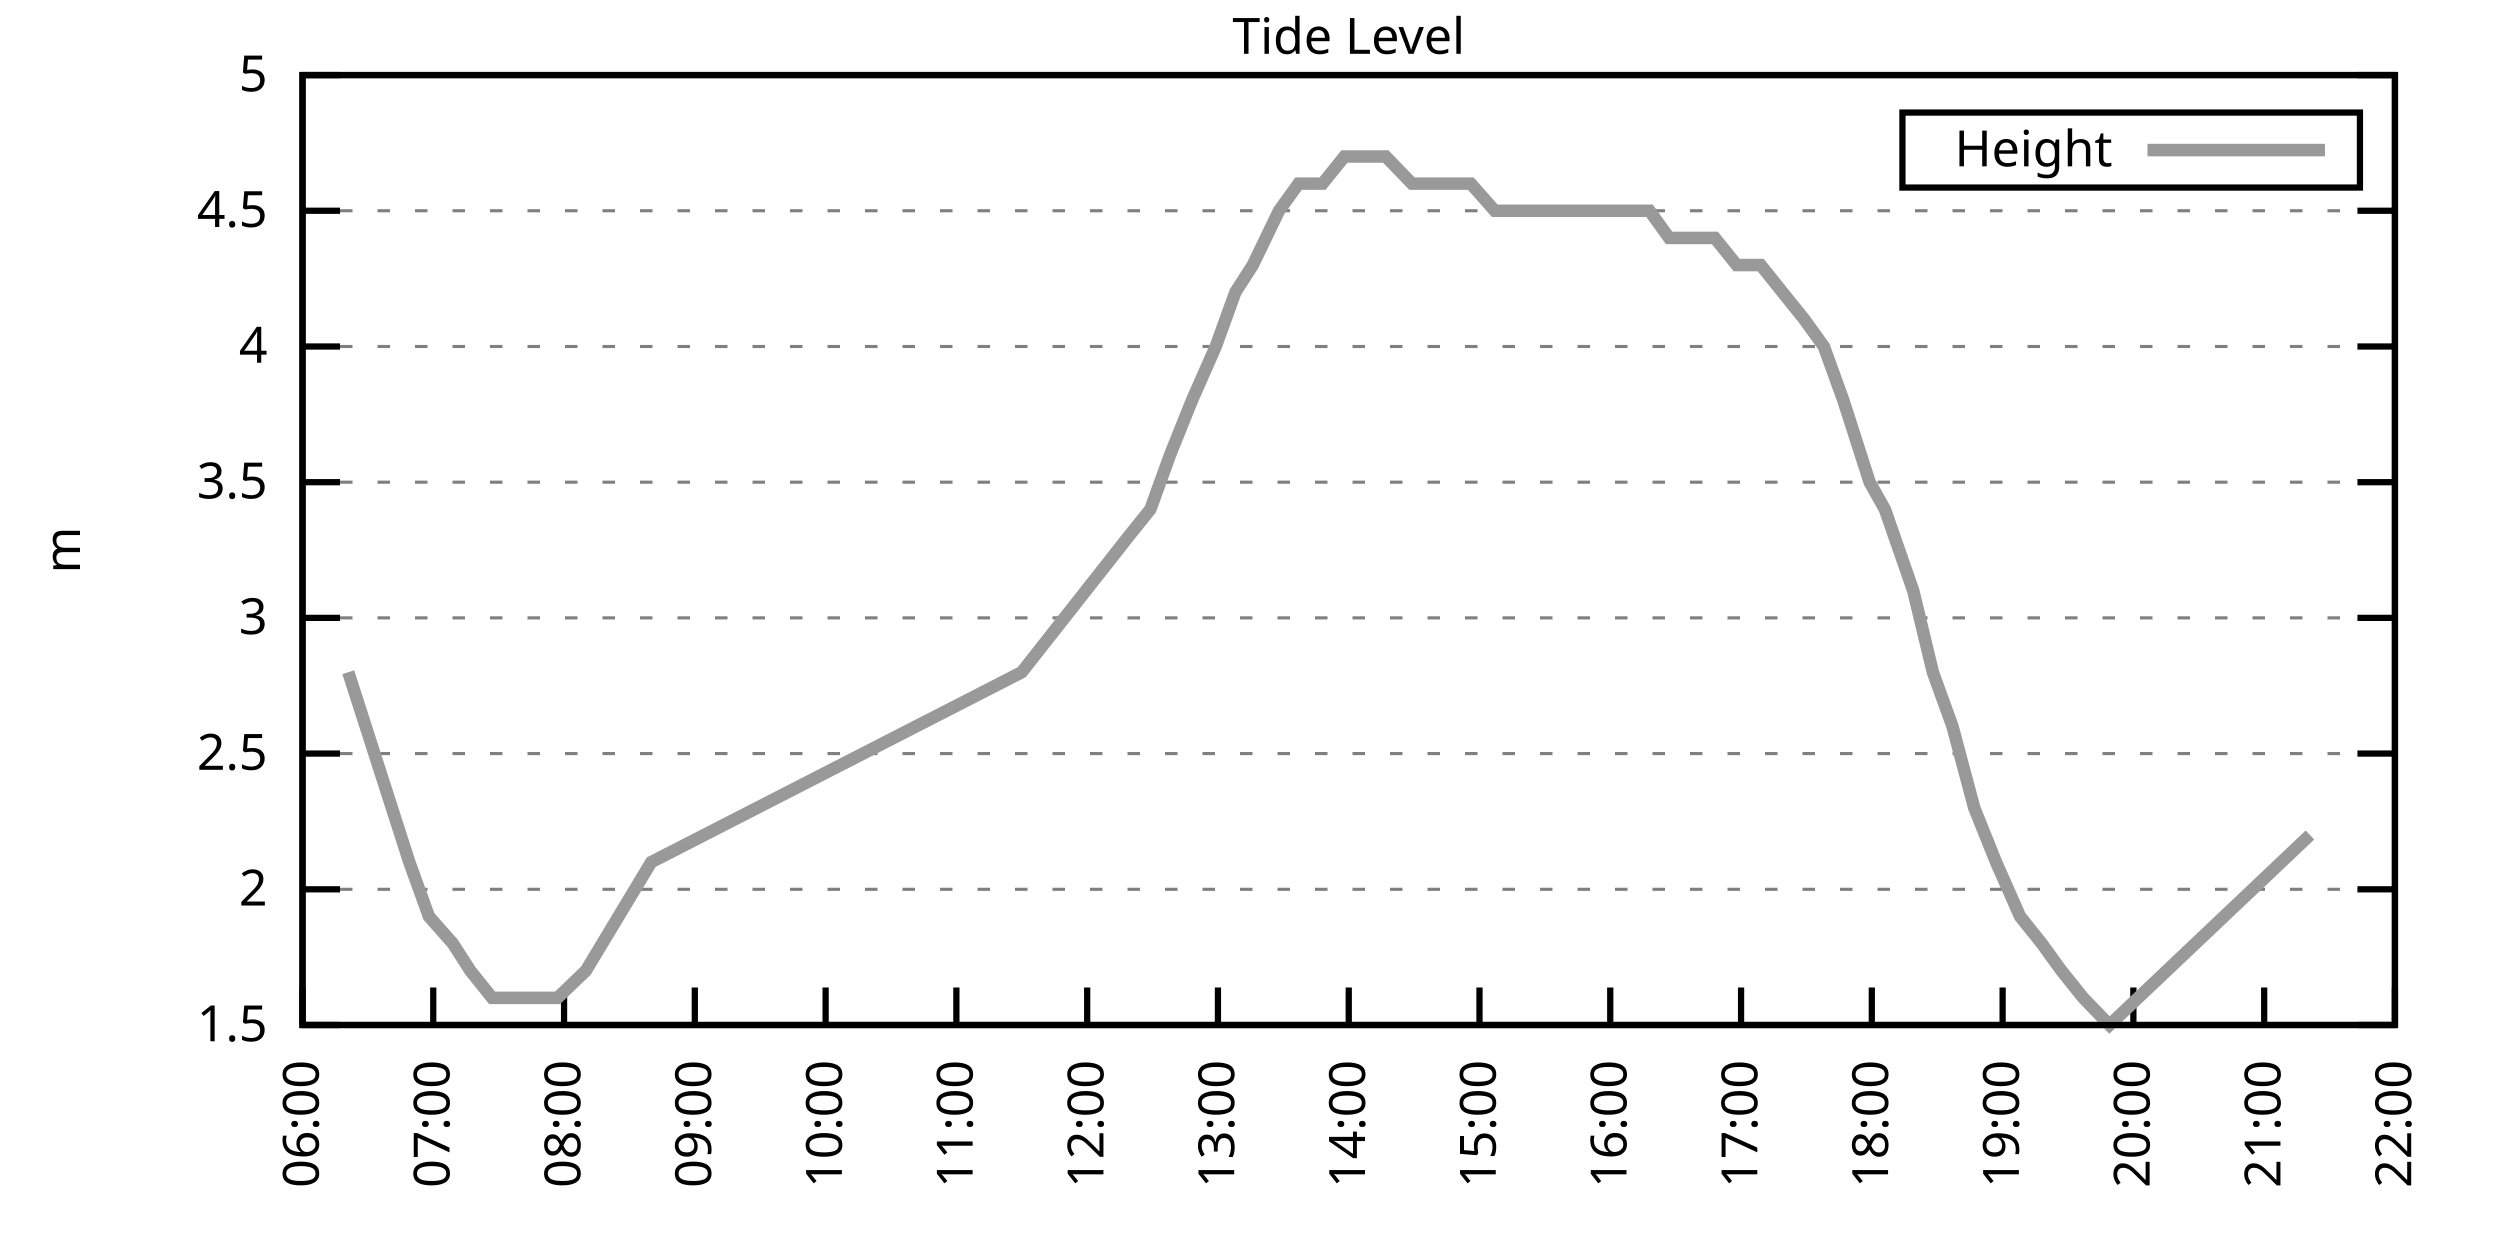
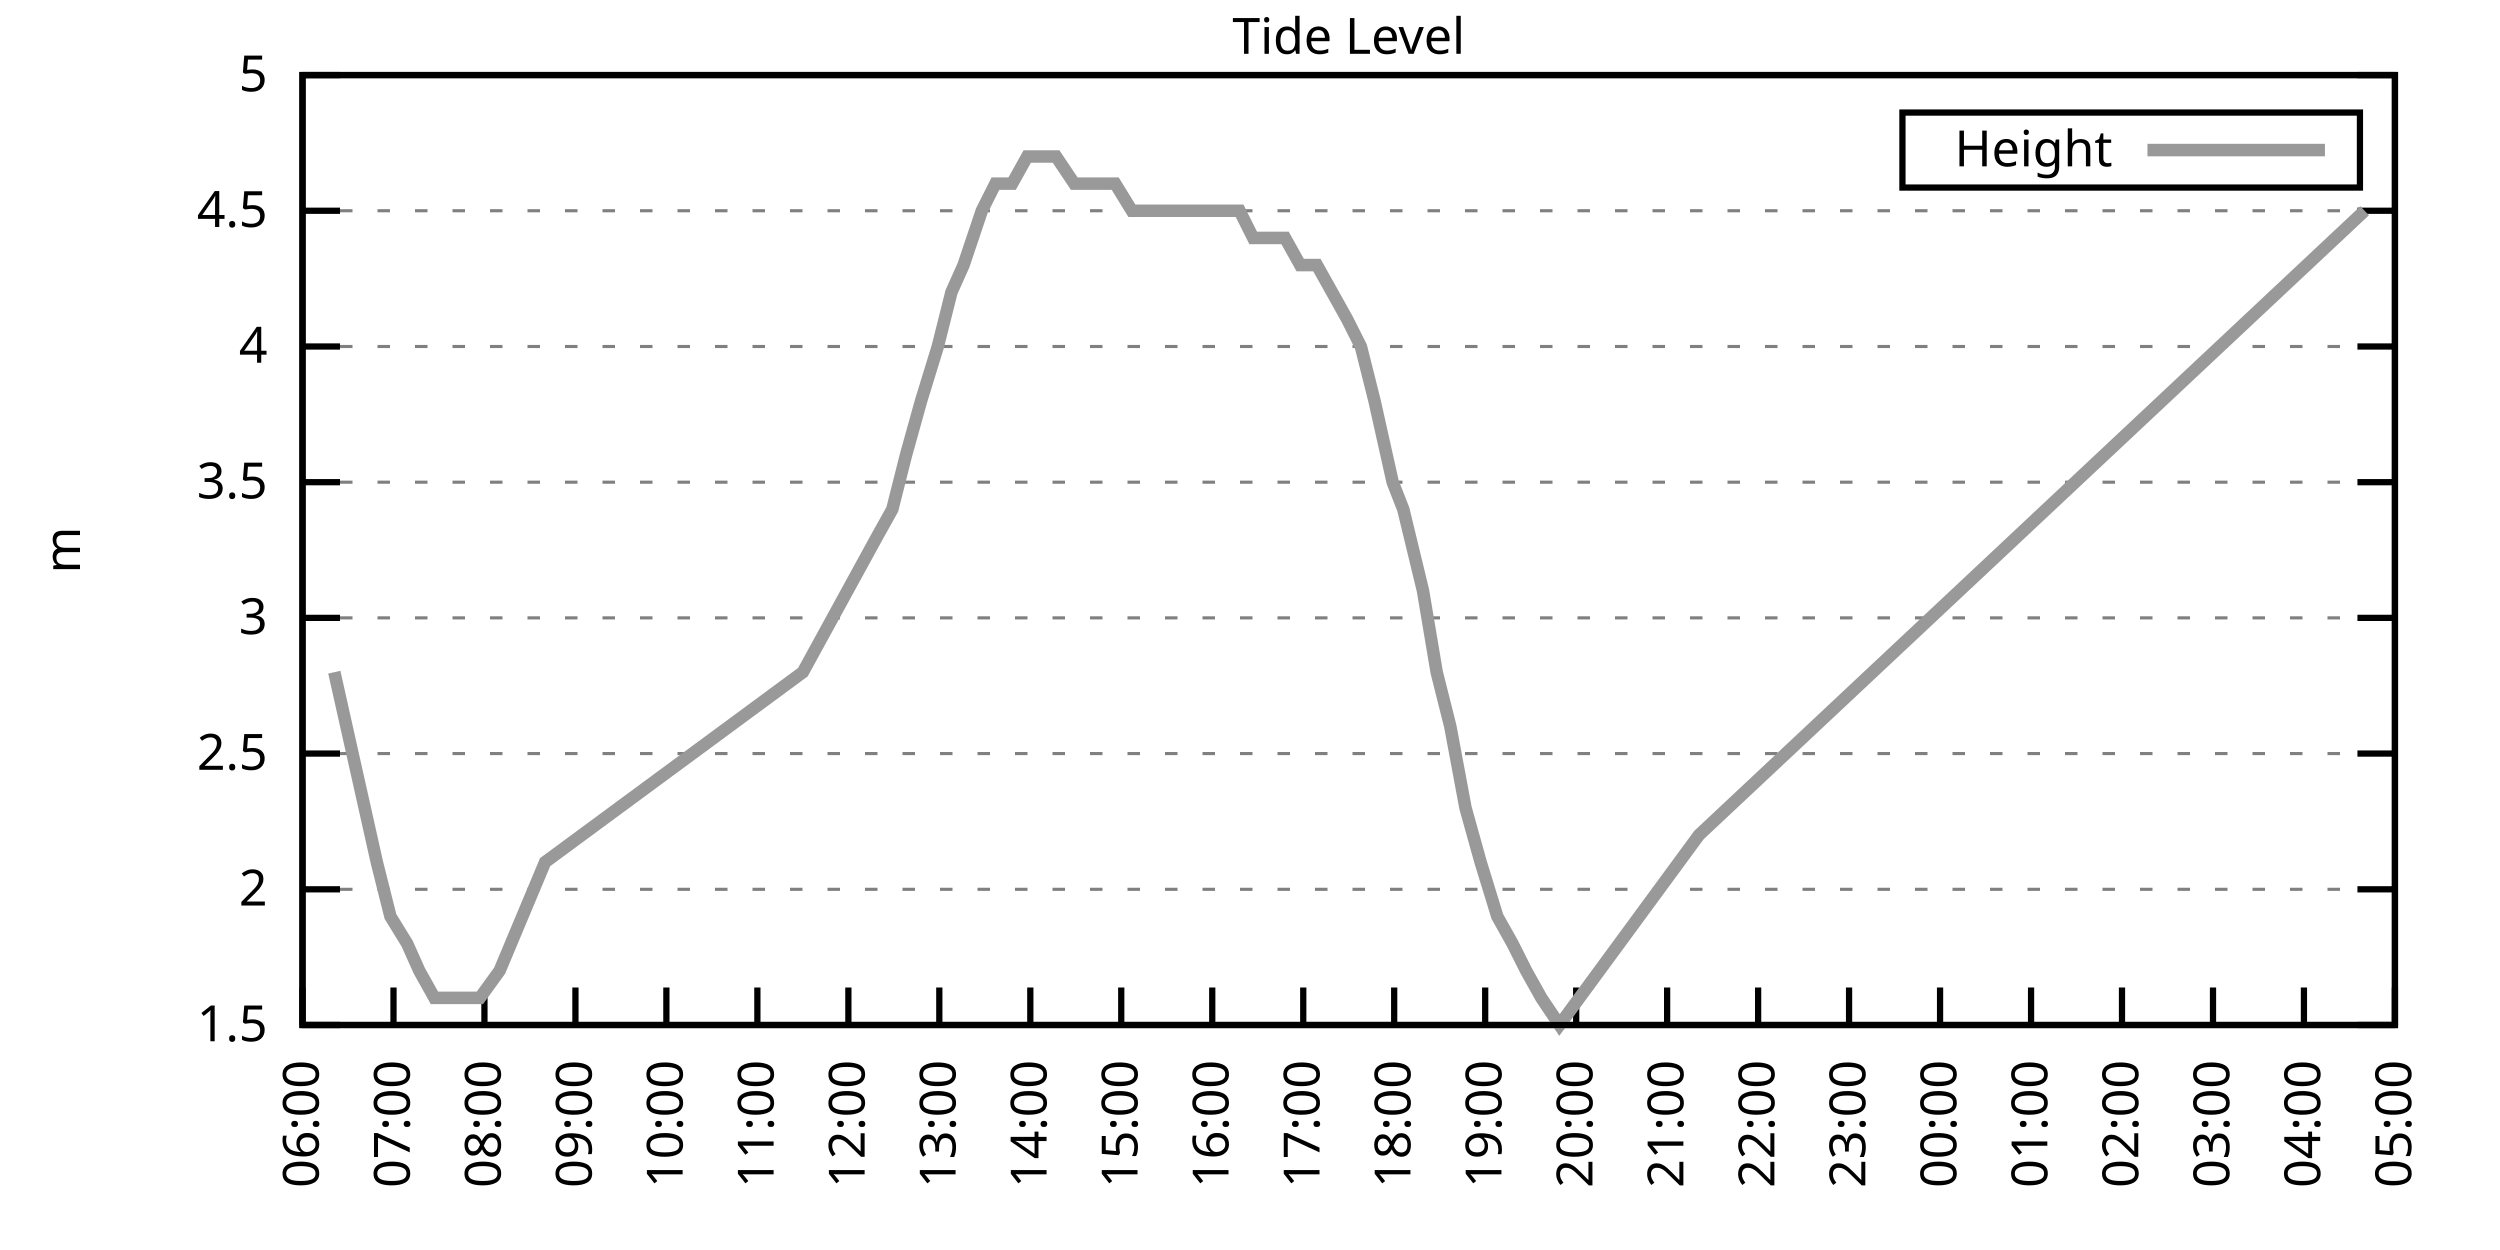
<svg xmlns="http://www.w3.org/2000/svg" xmlns:xlink="http://www.w3.org/1999/xlink" width="400" height="200" viewBox="0 0 400 200">
  <g id="gnuplot_canvas">
    <rect x="0" y="0" width="400" height="200" fill="none" />
    <defs>
      <circle id="gpDot" r="0.5" stroke-width="0.5" stroke="currentColor" />
      <path id="gpPt0" stroke-width="0.333" stroke="currentColor" d="M-1,0 h2 M0,-1 v2" />
      <path id="gpPt1" stroke-width="0.333" stroke="currentColor" d="M-1,-1 L1,1 M1,-1 L-1,1" />
      <path id="gpPt2" stroke-width="0.333" stroke="currentColor" d="M-1,0 L1,0 M0,-1 L0,1 M-1,-1 L1,1 M-1,1 L1,-1" />
      <rect id="gpPt3" stroke-width="0.333" stroke="currentColor" x="-1" y="-1" width="2" height="2" />
      <rect id="gpPt4" stroke-width="0.333" stroke="currentColor" fill="currentColor" x="-1" y="-1" width="2" height="2" />
      <circle id="gpPt5" stroke-width="0.333" stroke="currentColor" cx="0" cy="0" r="1" />
      <use xlink:href="#gpPt5" id="gpPt6" fill="currentColor" stroke="none" />
      <path id="gpPt7" stroke-width="0.333" stroke="currentColor" d="M0,-1.33 L-1.33,0.67 L1.33,0.67 z" />
      <use xlink:href="#gpPt7" id="gpPt8" fill="currentColor" stroke="none" />
      <use xlink:href="#gpPt7" id="gpPt9" stroke="currentColor" transform="rotate(180)" />
      <use xlink:href="#gpPt9" id="gpPt10" fill="currentColor" stroke="none" />
      <use xlink:href="#gpPt3" id="gpPt11" stroke="currentColor" transform="rotate(45)" />
      <use xlink:href="#gpPt11" id="gpPt12" fill="currentColor" stroke="none" />
      <path id="gpPt13" stroke-width="0.333" stroke="currentColor" d="M0,1.330 L1.265,0.411 L0.782,-1.067 L-0.782,-1.076 L-1.265,0.411 z" />
      <use xlink:href="#gpPt13" id="gpPt14" fill="currentColor" stroke="none" />
      <filter id="textbox" filterUnits="objectBoundingBox" x="0" y="0" height="1" width="1">
        <feFlood flood-color="white" flood-opacity="1" result="bgnd" />
        <feComposite in="SourceGraphic" in2="bgnd" operator="atop" />
      </filter>
      <filter id="greybox" filterUnits="objectBoundingBox" x="0" y="0" height="1" width="1">
        <feFlood flood-color="lightgrey" flood-opacity="1" result="grey" />
        <feComposite in="SourceGraphic" in2="grey" operator="atop" />
      </filter>
    </defs>
    <g fill="none" color="white" stroke="currentColor" stroke-width="1.00" stroke-linecap="butt" stroke-linejoin="miter">
</g>
    <g fill="none" color="black" stroke="currentColor" stroke-width="1.00" stroke-linecap="butt" stroke-linejoin="miter">
      <g stroke="none" shape-rendering="crispEdges">
        <polygon fill="rgb(255, 255, 255)" points="48.40,164.00 383.18,164.00 383.18,12.02 48.40,12.02 " />
      </g>
    </g>
    <g fill="none" color="black" stroke="currentColor" stroke-width="1.00" stroke-linecap="butt" stroke-linejoin="miter">
</g>
    <g fill="none" color="black" stroke="black" stroke-width="0.50" stroke-linecap="butt" stroke-linejoin="miter">
</g>
    <g fill="none" color="gray" stroke="currentColor" stroke-width="0.50" stroke-linecap="butt" stroke-linejoin="miter">
      <path stroke="gray" stroke-dasharray="2,4" class="gridline" d="M48.40,164.00 L383.19,164.00  " />
    </g>
    <g fill="none" color="gray" stroke="gray" stroke-width="1.00" stroke-linecap="butt" stroke-linejoin="miter">
</g>
    <g fill="none" color="black" stroke="currentColor" stroke-width="1.00" stroke-linecap="butt" stroke-linejoin="miter">
      <path stroke="black" d="M48.40,164.00 L54.40,164.00 M383.19,164.00 L377.19,164.00  " />
      <g transform="translate(42.80,166.60)" stroke="none" fill="black" font-family="Sans" font-size="8.00" text-anchor="end">
        <text>
          <tspan font-family="Sans"> 1.5</tspan>
        </text>
      </g>
    </g>
    <g fill="none" color="black" stroke="currentColor" stroke-width="1.00" stroke-linecap="butt" stroke-linejoin="miter">
</g>
    <g fill="none" color="black" stroke="black" stroke-width="0.50" stroke-linecap="butt" stroke-linejoin="miter">
</g>
    <g fill="none" color="gray" stroke="currentColor" stroke-width="0.50" stroke-linecap="butt" stroke-linejoin="miter">
      <path stroke="gray" stroke-dasharray="2,4" class="gridline" d="M48.40,142.29 L383.19,142.29  " />
    </g>
    <g fill="none" color="gray" stroke="gray" stroke-width="1.00" stroke-linecap="butt" stroke-linejoin="miter">
</g>
    <g fill="none" color="black" stroke="currentColor" stroke-width="1.00" stroke-linecap="butt" stroke-linejoin="miter">
      <path stroke="black" d="M48.40,142.29 L54.40,142.29 M383.19,142.29 L377.19,142.29  " />
      <g transform="translate(42.80,144.89)" stroke="none" fill="black" font-family="Sans" font-size="8.00" text-anchor="end">
        <text>
          <tspan font-family="Sans"> 2</tspan>
        </text>
      </g>
    </g>
    <g fill="none" color="black" stroke="currentColor" stroke-width="1.00" stroke-linecap="butt" stroke-linejoin="miter">
</g>
    <g fill="none" color="black" stroke="black" stroke-width="0.50" stroke-linecap="butt" stroke-linejoin="miter">
</g>
    <g fill="none" color="gray" stroke="currentColor" stroke-width="0.50" stroke-linecap="butt" stroke-linejoin="miter">
      <path stroke="gray" stroke-dasharray="2,4" class="gridline" d="M48.40,120.57 L383.19,120.57  " />
    </g>
    <g fill="none" color="gray" stroke="gray" stroke-width="1.00" stroke-linecap="butt" stroke-linejoin="miter">
</g>
    <g fill="none" color="black" stroke="currentColor" stroke-width="1.00" stroke-linecap="butt" stroke-linejoin="miter">
      <path stroke="black" d="M48.40,120.57 L54.40,120.57 M383.19,120.57 L377.19,120.57  " />
      <g transform="translate(42.80,123.17)" stroke="none" fill="black" font-family="Sans" font-size="8.00" text-anchor="end">
        <text>
          <tspan font-family="Sans"> 2.5</tspan>
        </text>
      </g>
    </g>
    <g fill="none" color="black" stroke="currentColor" stroke-width="1.00" stroke-linecap="butt" stroke-linejoin="miter">
</g>
    <g fill="none" color="black" stroke="black" stroke-width="0.50" stroke-linecap="butt" stroke-linejoin="miter">
</g>
    <g fill="none" color="gray" stroke="currentColor" stroke-width="0.50" stroke-linecap="butt" stroke-linejoin="miter">
      <path stroke="gray" stroke-dasharray="2,4" class="gridline" d="M48.40,98.86 L383.19,98.86  " />
    </g>
    <g fill="none" color="gray" stroke="gray" stroke-width="1.00" stroke-linecap="butt" stroke-linejoin="miter">
</g>
    <g fill="none" color="black" stroke="currentColor" stroke-width="1.00" stroke-linecap="butt" stroke-linejoin="miter">
      <path stroke="black" d="M48.40,98.86 L54.40,98.86 M383.19,98.86 L377.19,98.86  " />
      <g transform="translate(42.80,101.46)" stroke="none" fill="black" font-family="Sans" font-size="8.00" text-anchor="end">
        <text>
          <tspan font-family="Sans"> 3</tspan>
        </text>
      </g>
    </g>
    <g fill="none" color="black" stroke="currentColor" stroke-width="1.00" stroke-linecap="butt" stroke-linejoin="miter">
</g>
    <g fill="none" color="black" stroke="black" stroke-width="0.50" stroke-linecap="butt" stroke-linejoin="miter">
</g>
    <g fill="none" color="gray" stroke="currentColor" stroke-width="0.50" stroke-linecap="butt" stroke-linejoin="miter">
      <path stroke="gray" stroke-dasharray="2,4" class="gridline" d="M48.40,77.15 L383.19,77.15  " />
    </g>
    <g fill="none" color="gray" stroke="gray" stroke-width="1.00" stroke-linecap="butt" stroke-linejoin="miter">
</g>
    <g fill="none" color="black" stroke="currentColor" stroke-width="1.00" stroke-linecap="butt" stroke-linejoin="miter">
      <path stroke="black" d="M48.40,77.15 L54.40,77.15 M383.19,77.15 L377.19,77.15  " />
      <g transform="translate(42.80,79.75)" stroke="none" fill="black" font-family="Sans" font-size="8.00" text-anchor="end">
        <text>
          <tspan font-family="Sans"> 3.5</tspan>
        </text>
      </g>
    </g>
    <g fill="none" color="black" stroke="currentColor" stroke-width="1.00" stroke-linecap="butt" stroke-linejoin="miter">
</g>
    <g fill="none" color="black" stroke="black" stroke-width="0.50" stroke-linecap="butt" stroke-linejoin="miter">
</g>
    <g fill="none" color="gray" stroke="currentColor" stroke-width="0.50" stroke-linecap="butt" stroke-linejoin="miter">
      <path stroke="gray" stroke-dasharray="2,4" class="gridline" d="M48.40,55.44 L383.19,55.44  " />
    </g>
    <g fill="none" color="gray" stroke="gray" stroke-width="1.00" stroke-linecap="butt" stroke-linejoin="miter">
</g>
    <g fill="none" color="black" stroke="currentColor" stroke-width="1.00" stroke-linecap="butt" stroke-linejoin="miter">
      <path stroke="black" d="M48.40,55.44 L54.40,55.44 M383.19,55.44 L377.19,55.44  " />
      <g transform="translate(42.80,58.04)" stroke="none" fill="black" font-family="Sans" font-size="8.00" text-anchor="end">
        <text>
          <tspan font-family="Sans"> 4</tspan>
        </text>
      </g>
    </g>
    <g fill="none" color="black" stroke="currentColor" stroke-width="1.00" stroke-linecap="butt" stroke-linejoin="miter">
</g>
    <g fill="none" color="black" stroke="black" stroke-width="0.50" stroke-linecap="butt" stroke-linejoin="miter">
</g>
    <g fill="none" color="gray" stroke="currentColor" stroke-width="0.50" stroke-linecap="butt" stroke-linejoin="miter">
      <path stroke="gray" stroke-dasharray="2,4" class="gridline" d="M48.40,33.72 L383.19,33.72  " />
    </g>
    <g fill="none" color="gray" stroke="gray" stroke-width="1.00" stroke-linecap="butt" stroke-linejoin="miter">
</g>
    <g fill="none" color="black" stroke="currentColor" stroke-width="1.00" stroke-linecap="butt" stroke-linejoin="miter">
      <path stroke="black" d="M48.40,33.72 L54.40,33.72 M383.19,33.72 L377.19,33.72  " />
      <g transform="translate(42.80,36.32)" stroke="none" fill="black" font-family="Sans" font-size="8.00" text-anchor="end">
        <text>
          <tspan font-family="Sans"> 4.5</tspan>
        </text>
      </g>
    </g>
    <g fill="none" color="black" stroke="currentColor" stroke-width="1.00" stroke-linecap="butt" stroke-linejoin="miter">
</g>
    <g fill="none" color="black" stroke="black" stroke-width="0.50" stroke-linecap="butt" stroke-linejoin="miter">
</g>
    <g fill="none" color="gray" stroke="currentColor" stroke-width="0.50" stroke-linecap="butt" stroke-linejoin="miter">
      <path stroke="gray" stroke-dasharray="2,4" class="gridline" d="M48.40,12.01 L383.19,12.01  " />
    </g>
    <g fill="none" color="gray" stroke="gray" stroke-width="1.00" stroke-linecap="butt" stroke-linejoin="miter">
</g>
    <g fill="none" color="black" stroke="currentColor" stroke-width="1.00" stroke-linecap="butt" stroke-linejoin="miter">
      <path stroke="black" d="M48.40,12.01 L54.40,12.01 M383.19,12.01 L377.19,12.01  " />
      <g transform="translate(42.80,14.61)" stroke="none" fill="black" font-family="Sans" font-size="8.00" text-anchor="end">
        <text>
          <tspan font-family="Sans"> 5</tspan>
        </text>
      </g>
    </g>
    <g fill="none" color="black" stroke="currentColor" stroke-width="1.00" stroke-linecap="butt" stroke-linejoin="miter">
      <path stroke="black" d="M48.40,164.00 L48.40,158.00  " />
      <g transform="translate(51.00,169.60) rotate(270.00)" stroke="none" fill="black" font-family="Sans" font-size="8.00" text-anchor="end">
        <text>
          <tspan font-family="Sans">06:00</tspan>
        </text>
      </g>
    </g>
    <g fill="none" color="black" stroke="currentColor" stroke-width="1.00" stroke-linecap="butt" stroke-linejoin="miter">
-       <path stroke="black" d="M69.32,164.00 L69.32,158.00  " />
-       <g transform="translate(71.92,169.60) rotate(270.00)" stroke="none" fill="black" font-family="Sans" font-size="8.00" text-anchor="end">
+       <path stroke="black" d="M62.96,164.00 L62.96,158.00  " />
+       <g transform="translate(65.56,169.60) rotate(270.00)" stroke="none" fill="black" font-family="Sans" font-size="8.00" text-anchor="end">
        <text>
          <tspan font-family="Sans">07:00</tspan>
        </text>
      </g>
    </g>
    <g fill="none" color="black" stroke="currentColor" stroke-width="1.00" stroke-linecap="butt" stroke-linejoin="miter">
-       <path stroke="black" d="M90.25,164.00 L90.25,158.00  " />
-       <g transform="translate(92.85,169.60) rotate(270.00)" stroke="none" fill="black" font-family="Sans" font-size="8.00" text-anchor="end">
+       <path stroke="black" d="M77.51,164.00 L77.51,158.00  " />
+       <g transform="translate(80.11,169.60) rotate(270.00)" stroke="none" fill="black" font-family="Sans" font-size="8.00" text-anchor="end">
        <text>
          <tspan font-family="Sans">08:00</tspan>
        </text>
      </g>
    </g>
    <g fill="none" color="black" stroke="currentColor" stroke-width="1.00" stroke-linecap="butt" stroke-linejoin="miter">
-       <path stroke="black" d="M111.17,164.00 L111.17,158.00  " />
-       <g transform="translate(113.77,169.60) rotate(270.00)" stroke="none" fill="black" font-family="Sans" font-size="8.00" text-anchor="end">
+       <path stroke="black" d="M92.07,164.00 L92.07,158.00  " />
+       <g transform="translate(94.67,169.60) rotate(270.00)" stroke="none" fill="black" font-family="Sans" font-size="8.00" text-anchor="end">
        <text>
          <tspan font-family="Sans">09:00</tspan>
        </text>
      </g>
    </g>
    <g fill="none" color="black" stroke="currentColor" stroke-width="1.00" stroke-linecap="butt" stroke-linejoin="miter">
-       <path stroke="black" d="M132.10,164.00 L132.10,158.00  " />
-       <g transform="translate(134.70,169.60) rotate(270.00)" stroke="none" fill="black" font-family="Sans" font-size="8.00" text-anchor="end">
+       <path stroke="black" d="M106.62,164.00 L106.62,158.00  " />
+       <g transform="translate(109.22,169.60) rotate(270.00)" stroke="none" fill="black" font-family="Sans" font-size="8.00" text-anchor="end">
        <text>
          <tspan font-family="Sans">10:00</tspan>
        </text>
      </g>
    </g>
    <g fill="none" color="black" stroke="currentColor" stroke-width="1.00" stroke-linecap="butt" stroke-linejoin="miter">
-       <path stroke="black" d="M153.02,164.00 L153.02,158.00  " />
-       <g transform="translate(155.62,169.60) rotate(270.00)" stroke="none" fill="black" font-family="Sans" font-size="8.00" text-anchor="end">
+       <path stroke="black" d="M121.18,164.00 L121.18,158.00  " />
+       <g transform="translate(123.78,169.60) rotate(270.00)" stroke="none" fill="black" font-family="Sans" font-size="8.00" text-anchor="end">
        <text>
          <tspan font-family="Sans">11:00</tspan>
        </text>
      </g>
    </g>
    <g fill="none" color="black" stroke="currentColor" stroke-width="1.00" stroke-linecap="butt" stroke-linejoin="miter">
-       <path stroke="black" d="M173.95,164.00 L173.95,158.00  " />
-       <g transform="translate(176.55,169.60) rotate(270.00)" stroke="none" fill="black" font-family="Sans" font-size="8.00" text-anchor="end">
+       <path stroke="black" d="M135.74,164.00 L135.74,158.00  " />
+       <g transform="translate(138.34,169.60) rotate(270.00)" stroke="none" fill="black" font-family="Sans" font-size="8.00" text-anchor="end">
        <text>
          <tspan font-family="Sans">12:00</tspan>
        </text>
      </g>
    </g>
    <g fill="none" color="black" stroke="currentColor" stroke-width="1.00" stroke-linecap="butt" stroke-linejoin="miter">
-       <path stroke="black" d="M194.87,164.00 L194.87,158.00  " />
-       <g transform="translate(197.47,169.60) rotate(270.00)" stroke="none" fill="black" font-family="Sans" font-size="8.00" text-anchor="end">
+       <path stroke="black" d="M150.29,164.00 L150.29,158.00  " />
+       <g transform="translate(152.89,169.60) rotate(270.00)" stroke="none" fill="black" font-family="Sans" font-size="8.00" text-anchor="end">
        <text>
          <tspan font-family="Sans">13:00</tspan>
        </text>
      </g>
    </g>
    <g fill="none" color="black" stroke="currentColor" stroke-width="1.00" stroke-linecap="butt" stroke-linejoin="miter">
-       <path stroke="black" d="M215.80,164.00 L215.80,158.00  " />
-       <g transform="translate(218.40,169.60) rotate(270.00)" stroke="none" fill="black" font-family="Sans" font-size="8.00" text-anchor="end">
+       <path stroke="black" d="M164.85,164.00 L164.85,158.00  " />
+       <g transform="translate(167.45,169.60) rotate(270.00)" stroke="none" fill="black" font-family="Sans" font-size="8.00" text-anchor="end">
        <text>
          <tspan font-family="Sans">14:00</tspan>
        </text>
      </g>
    </g>
    <g fill="none" color="black" stroke="currentColor" stroke-width="1.00" stroke-linecap="butt" stroke-linejoin="miter">
-       <path stroke="black" d="M236.72,164.00 L236.72,158.00  " />
-       <g transform="translate(239.32,169.60) rotate(270.00)" stroke="none" fill="black" font-family="Sans" font-size="8.00" text-anchor="end">
+       <path stroke="black" d="M179.40,164.00 L179.40,158.00  " />
+       <g transform="translate(182.00,169.60) rotate(270.00)" stroke="none" fill="black" font-family="Sans" font-size="8.00" text-anchor="end">
        <text>
          <tspan font-family="Sans">15:00</tspan>
        </text>
      </g>
    </g>
    <g fill="none" color="black" stroke="currentColor" stroke-width="1.00" stroke-linecap="butt" stroke-linejoin="miter">
-       <path stroke="black" d="M257.64,164.00 L257.64,158.00  " />
-       <g transform="translate(260.24,169.60) rotate(270.00)" stroke="none" fill="black" font-family="Sans" font-size="8.00" text-anchor="end">
+       <path stroke="black" d="M193.96,164.00 L193.96,158.00  " />
+       <g transform="translate(196.56,169.60) rotate(270.00)" stroke="none" fill="black" font-family="Sans" font-size="8.00" text-anchor="end">
        <text>
          <tspan font-family="Sans">16:00</tspan>
        </text>
      </g>
    </g>
    <g fill="none" color="black" stroke="currentColor" stroke-width="1.00" stroke-linecap="butt" stroke-linejoin="miter">
-       <path stroke="black" d="M278.57,164.00 L278.57,158.00  " />
-       <g transform="translate(281.17,169.60) rotate(270.00)" stroke="none" fill="black" font-family="Sans" font-size="8.00" text-anchor="end">
+       <path stroke="black" d="M208.52,164.00 L208.52,158.00  " />
+       <g transform="translate(211.12,169.60) rotate(270.00)" stroke="none" fill="black" font-family="Sans" font-size="8.00" text-anchor="end">
        <text>
          <tspan font-family="Sans">17:00</tspan>
        </text>
      </g>
    </g>
    <g fill="none" color="black" stroke="currentColor" stroke-width="1.00" stroke-linecap="butt" stroke-linejoin="miter">
-       <path stroke="black" d="M299.49,164.00 L299.49,158.00  " />
-       <g transform="translate(302.09,169.60) rotate(270.00)" stroke="none" fill="black" font-family="Sans" font-size="8.00" text-anchor="end">
+       <path stroke="black" d="M223.07,164.00 L223.07,158.00  " />
+       <g transform="translate(225.67,169.60) rotate(270.00)" stroke="none" fill="black" font-family="Sans" font-size="8.00" text-anchor="end">
        <text>
          <tspan font-family="Sans">18:00</tspan>
        </text>
      </g>
    </g>
    <g fill="none" color="black" stroke="currentColor" stroke-width="1.00" stroke-linecap="butt" stroke-linejoin="miter">
-       <path stroke="black" d="M320.42,164.00 L320.42,158.00  " />
-       <g transform="translate(323.02,169.60) rotate(270.00)" stroke="none" fill="black" font-family="Sans" font-size="8.00" text-anchor="end">
+       <path stroke="black" d="M237.63,164.00 L237.63,158.00  " />
+       <g transform="translate(240.23,169.60) rotate(270.00)" stroke="none" fill="black" font-family="Sans" font-size="8.00" text-anchor="end">
        <text>
          <tspan font-family="Sans">19:00</tspan>
        </text>
      </g>
    </g>
    <g fill="none" color="black" stroke="currentColor" stroke-width="1.00" stroke-linecap="butt" stroke-linejoin="miter">
-       <path stroke="black" d="M341.34,164.00 L341.34,158.00  " />
-       <g transform="translate(343.94,169.60) rotate(270.00)" stroke="none" fill="black" font-family="Sans" font-size="8.00" text-anchor="end">
+       <path stroke="black" d="M252.19,164.00 L252.19,158.00  " />
+       <g transform="translate(254.79,169.60) rotate(270.00)" stroke="none" fill="black" font-family="Sans" font-size="8.00" text-anchor="end">
        <text>
          <tspan font-family="Sans">20:00</tspan>
        </text>
      </g>
    </g>
    <g fill="none" color="black" stroke="currentColor" stroke-width="1.00" stroke-linecap="butt" stroke-linejoin="miter">
-       <path stroke="black" d="M362.27,164.00 L362.27,158.00  " />
-       <g transform="translate(364.87,169.60) rotate(270.00)" stroke="none" fill="black" font-family="Sans" font-size="8.00" text-anchor="end">
+       <path stroke="black" d="M266.74,164.00 L266.74,158.00  " />
+       <g transform="translate(269.34,169.60) rotate(270.00)" stroke="none" fill="black" font-family="Sans" font-size="8.00" text-anchor="end">
        <text>
          <tspan font-family="Sans">21:00</tspan>
+         </text>
+       </g>
+     </g>
+     <g fill="none" color="black" stroke="currentColor" stroke-width="1.00" stroke-linecap="butt" stroke-linejoin="miter">
+       <path stroke="black" d="M281.30,164.00 L281.30,158.00  " />
+       <g transform="translate(283.90,169.60) rotate(270.00)" stroke="none" fill="black" font-family="Sans" font-size="8.00" text-anchor="end">
+         <text>
+           <tspan font-family="Sans">22:00</tspan>
+         </text>
+       </g>
+     </g>
+     <g fill="none" color="black" stroke="currentColor" stroke-width="1.00" stroke-linecap="butt" stroke-linejoin="miter">
+       <path stroke="black" d="M295.85,164.00 L295.85,158.00  " />
+       <g transform="translate(298.45,169.60) rotate(270.00)" stroke="none" fill="black" font-family="Sans" font-size="8.00" text-anchor="end">
+         <text>
+           <tspan font-family="Sans">23:00</tspan>
+         </text>
+       </g>
+     </g>
+     <g fill="none" color="black" stroke="currentColor" stroke-width="1.00" stroke-linecap="butt" stroke-linejoin="miter">
+       <path stroke="black" d="M310.41,164.00 L310.41,158.00  " />
+       <g transform="translate(313.01,169.60) rotate(270.00)" stroke="none" fill="black" font-family="Sans" font-size="8.00" text-anchor="end">
+         <text>
+           <tspan font-family="Sans">00:00</tspan>
+         </text>
+       </g>
+     </g>
+     <g fill="none" color="black" stroke="currentColor" stroke-width="1.00" stroke-linecap="butt" stroke-linejoin="miter">
+       <path stroke="black" d="M324.97,164.00 L324.97,158.00  " />
+       <g transform="translate(327.57,169.60) rotate(270.00)" stroke="none" fill="black" font-family="Sans" font-size="8.00" text-anchor="end">
+         <text>
+           <tspan font-family="Sans">01:00</tspan>
+         </text>
+       </g>
+     </g>
+     <g fill="none" color="black" stroke="currentColor" stroke-width="1.00" stroke-linecap="butt" stroke-linejoin="miter">
+       <path stroke="black" d="M339.52,164.00 L339.52,158.00  " />
+       <g transform="translate(342.12,169.60) rotate(270.00)" stroke="none" fill="black" font-family="Sans" font-size="8.00" text-anchor="end">
+         <text>
+           <tspan font-family="Sans">02:00</tspan>
+         </text>
+       </g>
+     </g>
+     <g fill="none" color="black" stroke="currentColor" stroke-width="1.00" stroke-linecap="butt" stroke-linejoin="miter">
+       <path stroke="black" d="M354.08,164.00 L354.08,158.00  " />
+       <g transform="translate(356.68,169.60) rotate(270.00)" stroke="none" fill="black" font-family="Sans" font-size="8.00" text-anchor="end">
+         <text>
+           <tspan font-family="Sans">03:00</tspan>
+         </text>
+       </g>
+     </g>
+     <g fill="none" color="black" stroke="currentColor" stroke-width="1.00" stroke-linecap="butt" stroke-linejoin="miter">
+       <path stroke="black" d="M368.63,164.00 L368.63,158.00  " />
+       <g transform="translate(371.23,169.60) rotate(270.00)" stroke="none" fill="black" font-family="Sans" font-size="8.00" text-anchor="end">
+         <text>
+           <tspan font-family="Sans">04:00</tspan>
        </text>
      </g>
    </g>
    <g fill="none" color="black" stroke="currentColor" stroke-width="1.00" stroke-linecap="butt" stroke-linejoin="miter">
      <path stroke="black" d="M383.19,164.00 L383.19,158.00  " />
      <g transform="translate(385.79,169.60) rotate(270.00)" stroke="none" fill="black" font-family="Sans" font-size="8.00" text-anchor="end">
        <text>
-           <tspan font-family="Sans">22:00</tspan>
+           <tspan font-family="Sans">05:00</tspan>
        </text>
      </g>
    </g>
    <g fill="none" color="black" stroke="currentColor" stroke-width="1.00" stroke-linecap="butt" stroke-linejoin="miter">
</g>
    <g fill="none" color="black" stroke="currentColor" stroke-width="1.00" stroke-linecap="butt" stroke-linejoin="miter">
      <path stroke="black" d="M48.40,12.01 L48.40,164.00 L383.19,164.00 L383.19,12.01 L48.40,12.01 Z  " />
    </g>
    <g fill="none" color="black" stroke="currentColor" stroke-width="1.00" stroke-linecap="butt" stroke-linejoin="miter">
</g>
    <g fill="none" color="black" stroke="currentColor" stroke-width="1.00" stroke-linecap="butt" stroke-linejoin="miter">
      <path stroke="black" d="M304.39,30.01 L304.39,18.01 L377.59,18.01 L377.59,30.01 L304.39,30.01 Z  " />
    </g>
    <g id="Tide_level_plot_1">
      <g fill="none" color="white" stroke="black" stroke-width="2.00" stroke-linecap="butt" stroke-linejoin="miter">
</g>
      <g fill="none" color="black" stroke="currentColor" stroke-width="2.00" stroke-linecap="butt" stroke-linejoin="miter">
        <g transform="translate(337.99,26.61)" stroke="none" fill="black" font-family="Sans" font-size="8.00" text-anchor="end">
          <text>
            <tspan font-family="Sans">Height</tspan>
          </text>
        </g>
      </g>
      <g fill="none" color="black" stroke="currentColor" stroke-width="2.00" stroke-linecap="butt" stroke-linejoin="miter">
-         <path stroke="rgb(153, 153, 153)" d="M343.59,24.01 L371.99,24.01 M55.72,107.55 L65.49,137.94 L68.63,146.63 L72.46,150.97 L75.25,155.31 L78.74,159.66   L82.93,159.66 L86.06,159.66 L89.20,159.66 L93.74,155.31 L104.20,137.94 L163.48,107.55 L180.57,85.83 L184.06,81.49   L187.20,72.81 L190.69,64.12 L194.52,55.44 L197.66,46.75 L200.45,42.41 L204.64,33.72 L207.77,29.38 L211.61,29.38   L215.10,25.04 L218.58,25.04 L221.72,25.04 L225.91,29.38 L228.70,29.38 L232.88,29.38 L235.32,29.38 L239.16,33.72   L243.00,33.72 L246.14,33.72 L249.62,33.72 L253.11,33.72 L257.30,33.72 L259.39,33.72 L263.92,33.72 L267.06,38.07   L271.24,38.07 L274.38,38.07 L277.87,42.41 L281.71,42.41 L285.19,46.75 L288.68,51.09 L291.82,55.44 L294.96,64.12   L299.14,77.15 L301.58,81.49 L306.12,94.52 L309.26,107.55 L312.40,116.23 L315.88,129.26 L319.37,137.94 L323.21,146.63   L326.69,150.97 L329.83,155.31 L333.32,159.66 L337.51,164.00 L369.59,133.60  " />
+         <path stroke="rgb(153, 153, 153)" d="M343.59,24.01 L371.99,24.01 M53.49,107.55 L60.29,137.94 L62.47,146.63 L65.14,150.97 L67.08,155.31 L69.51,159.66   L72.42,159.66 L74.60,159.66 L76.78,159.66 L79.94,155.31 L87.22,137.94 L128.46,107.55 L140.35,85.83 L142.77,81.49   L144.96,72.81 L147.38,64.12 L150.05,55.44 L152.23,46.75 L154.17,42.41 L157.09,33.72 L159.27,29.38 L161.94,29.38   L164.36,25.04 L166.79,25.04 L168.97,25.04 L171.88,29.38 L173.82,29.38 L176.74,29.38 L178.43,29.38 L181.10,33.72   L183.77,33.72 L185.96,33.72 L188.38,33.72 L190.81,33.72 L193.72,33.72 L195.17,33.72 L198.33,33.72 L200.51,38.07   L203.42,38.07 L205.61,38.07 L208.03,42.41 L210.70,42.41 L213.13,46.75 L215.55,51.09 L217.74,55.44 L219.92,64.12   L222.83,77.15 L224.53,81.49 L227.68,94.52 L229.87,107.55 L232.05,116.23 L234.48,129.26 L236.90,137.94 L239.57,146.63   L242.00,150.97 L244.18,155.31 L246.61,159.66 L249.52,164.00 L271.84,133.60 L378.34,33.72  " />
      </g>
    </g>
    <g fill="none" color="black" stroke="currentColor" stroke-width="2.00" stroke-linecap="butt" stroke-linejoin="miter">
</g>
    <g fill="none" color="black" stroke="black" stroke-width="1.00" stroke-linecap="butt" stroke-linejoin="miter">
</g>
    <g fill="none" color="black" stroke="currentColor" stroke-width="1.00" stroke-linecap="butt" stroke-linejoin="miter">
      <path stroke="black" d="M48.40,12.01 L48.40,164.00 L383.19,164.00 L383.19,12.01 L48.40,12.01 Z  " />
      <g transform="translate(12.80,88.01) rotate(270.00)" stroke="none" fill="black" font-family="Sans" font-size="8.00" text-anchor="middle">
        <text>
          <tspan font-family="Sans">m</tspan>
        </text>
      </g>
    </g>
    <g fill="none" color="black" stroke="currentColor" stroke-width="1.00" stroke-linecap="butt" stroke-linejoin="miter">
</g>
    <g fill="none" color="black" stroke="currentColor" stroke-width="1.00" stroke-linecap="butt" stroke-linejoin="miter">
      <g transform="translate(215.79,8.61)" stroke="none" fill="black" font-family="Sans" font-size="8.00" text-anchor="middle">
        <text>
          <tspan font-family="Sans">Tide Level</tspan>
        </text>
      </g>
    </g>
    <g fill="none" color="black" stroke="currentColor" stroke-width="1.00" stroke-linecap="butt" stroke-linejoin="miter">
</g>
  </g>
</svg>
